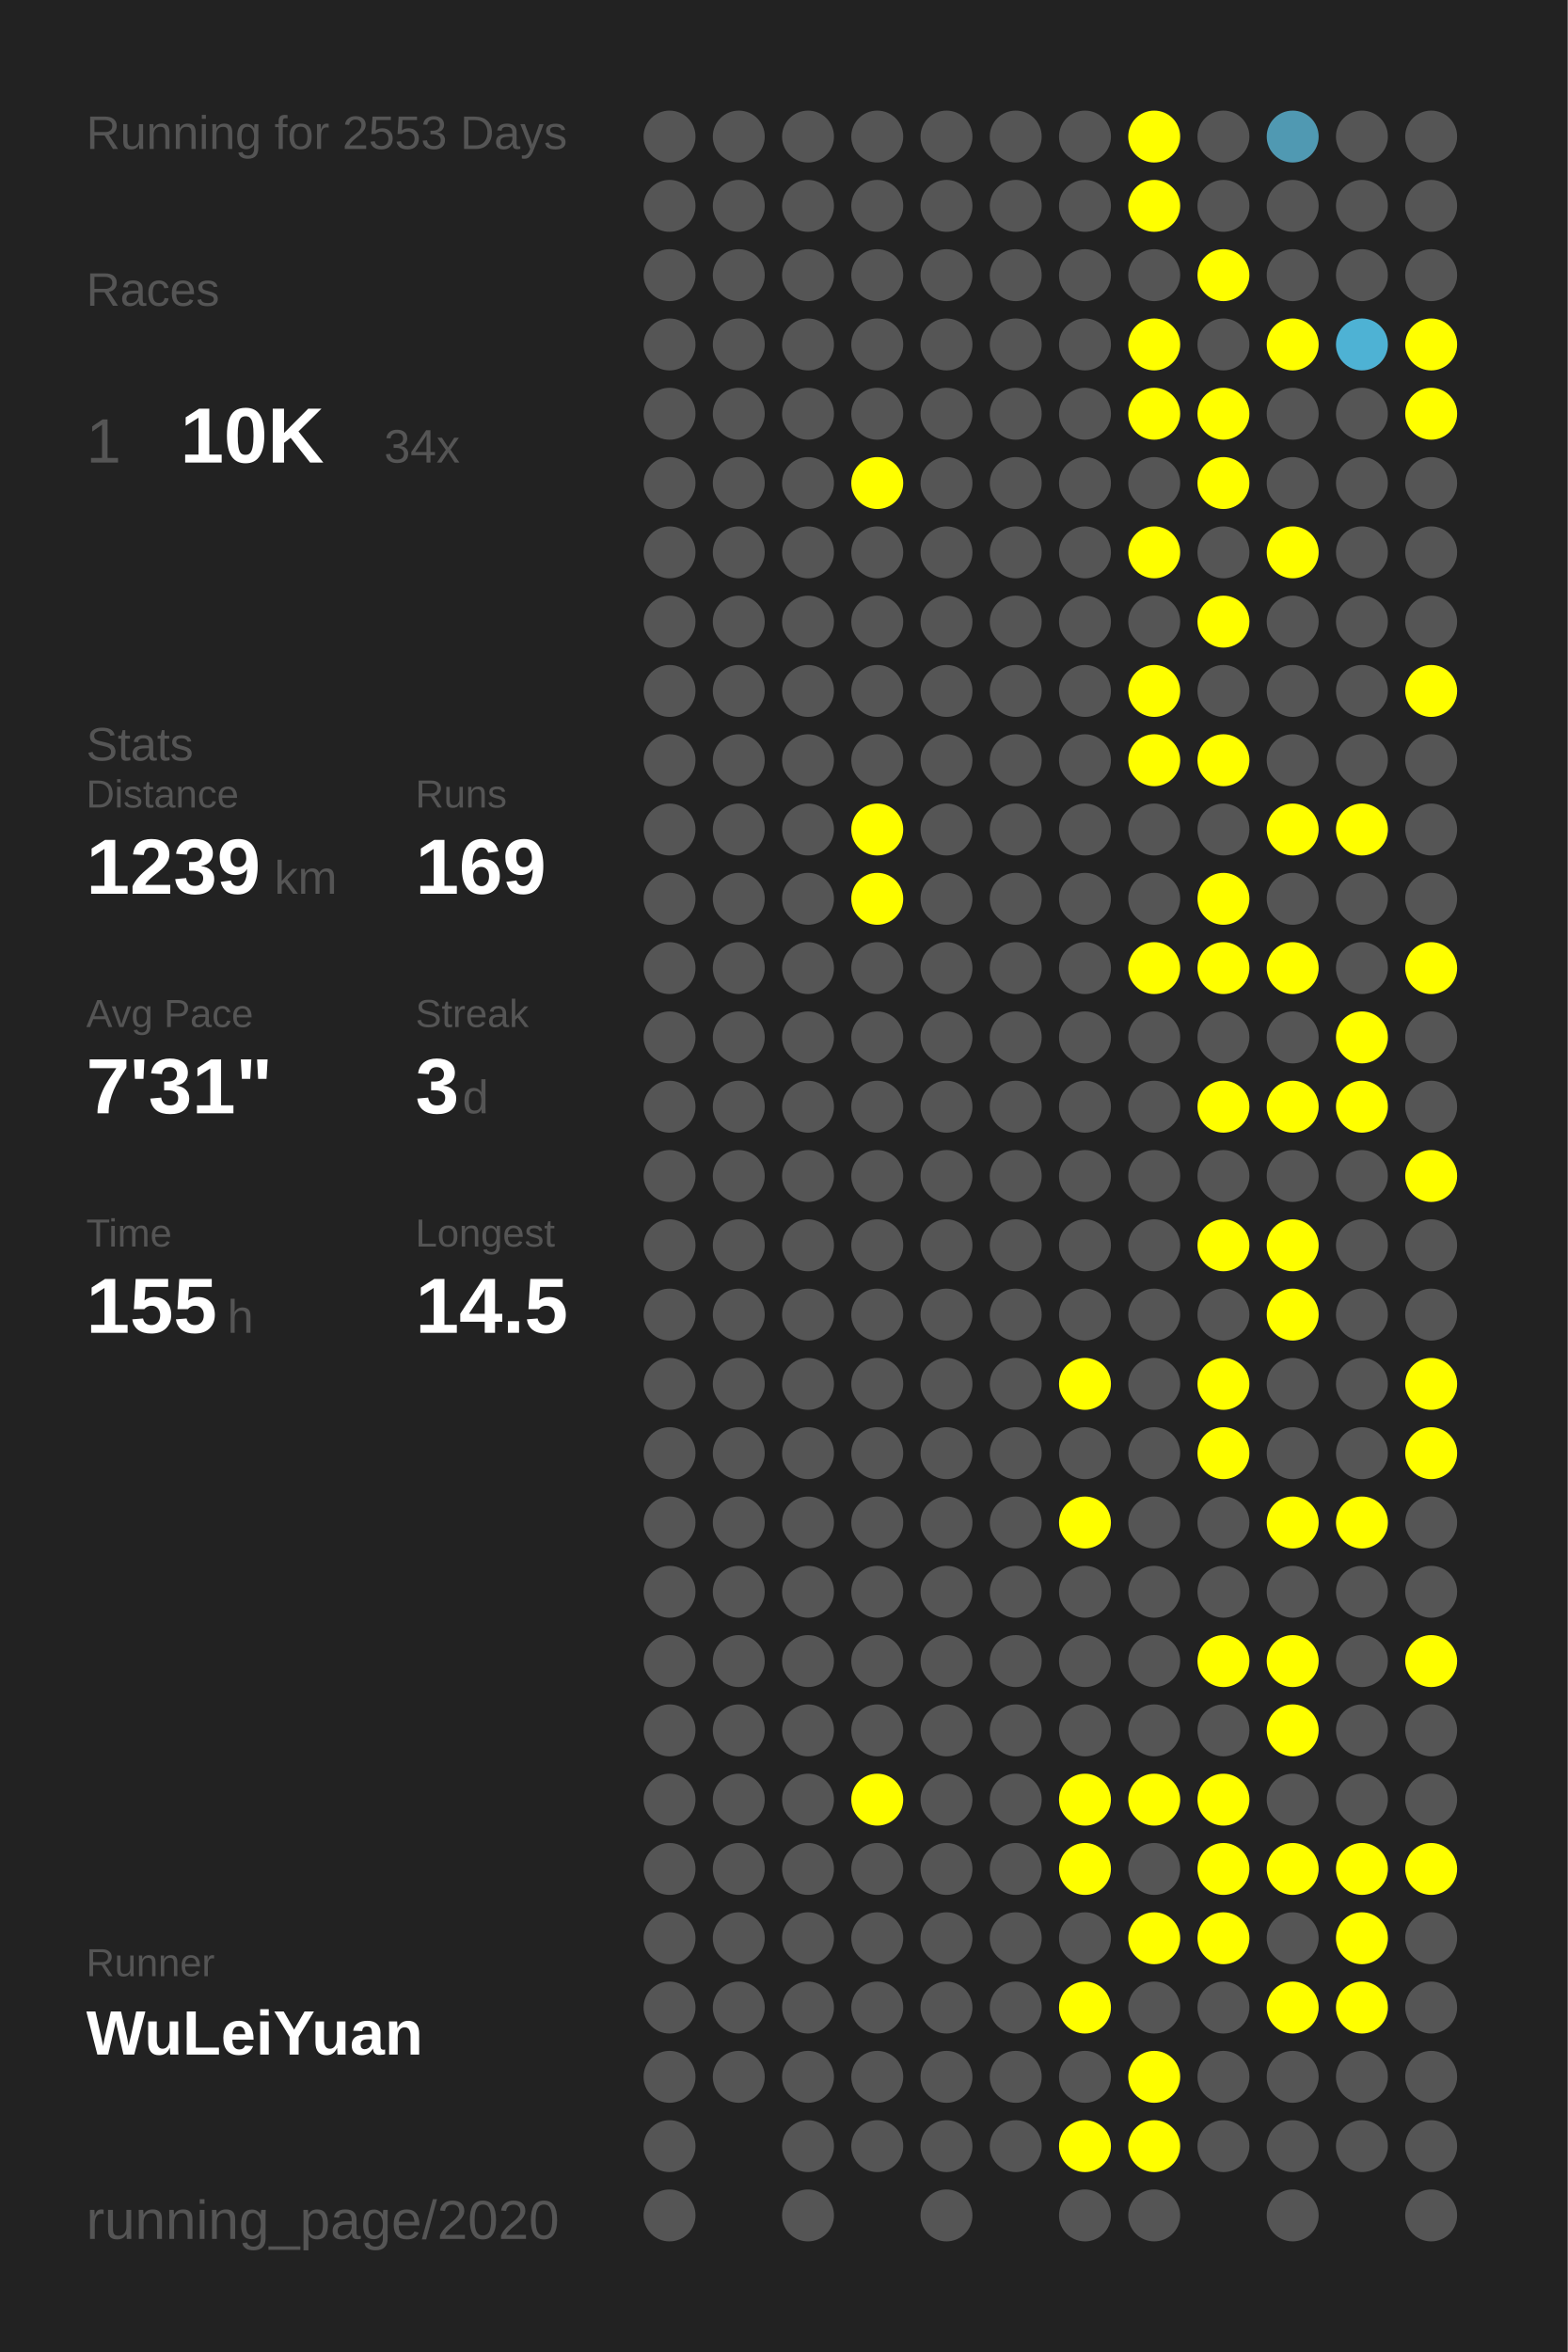
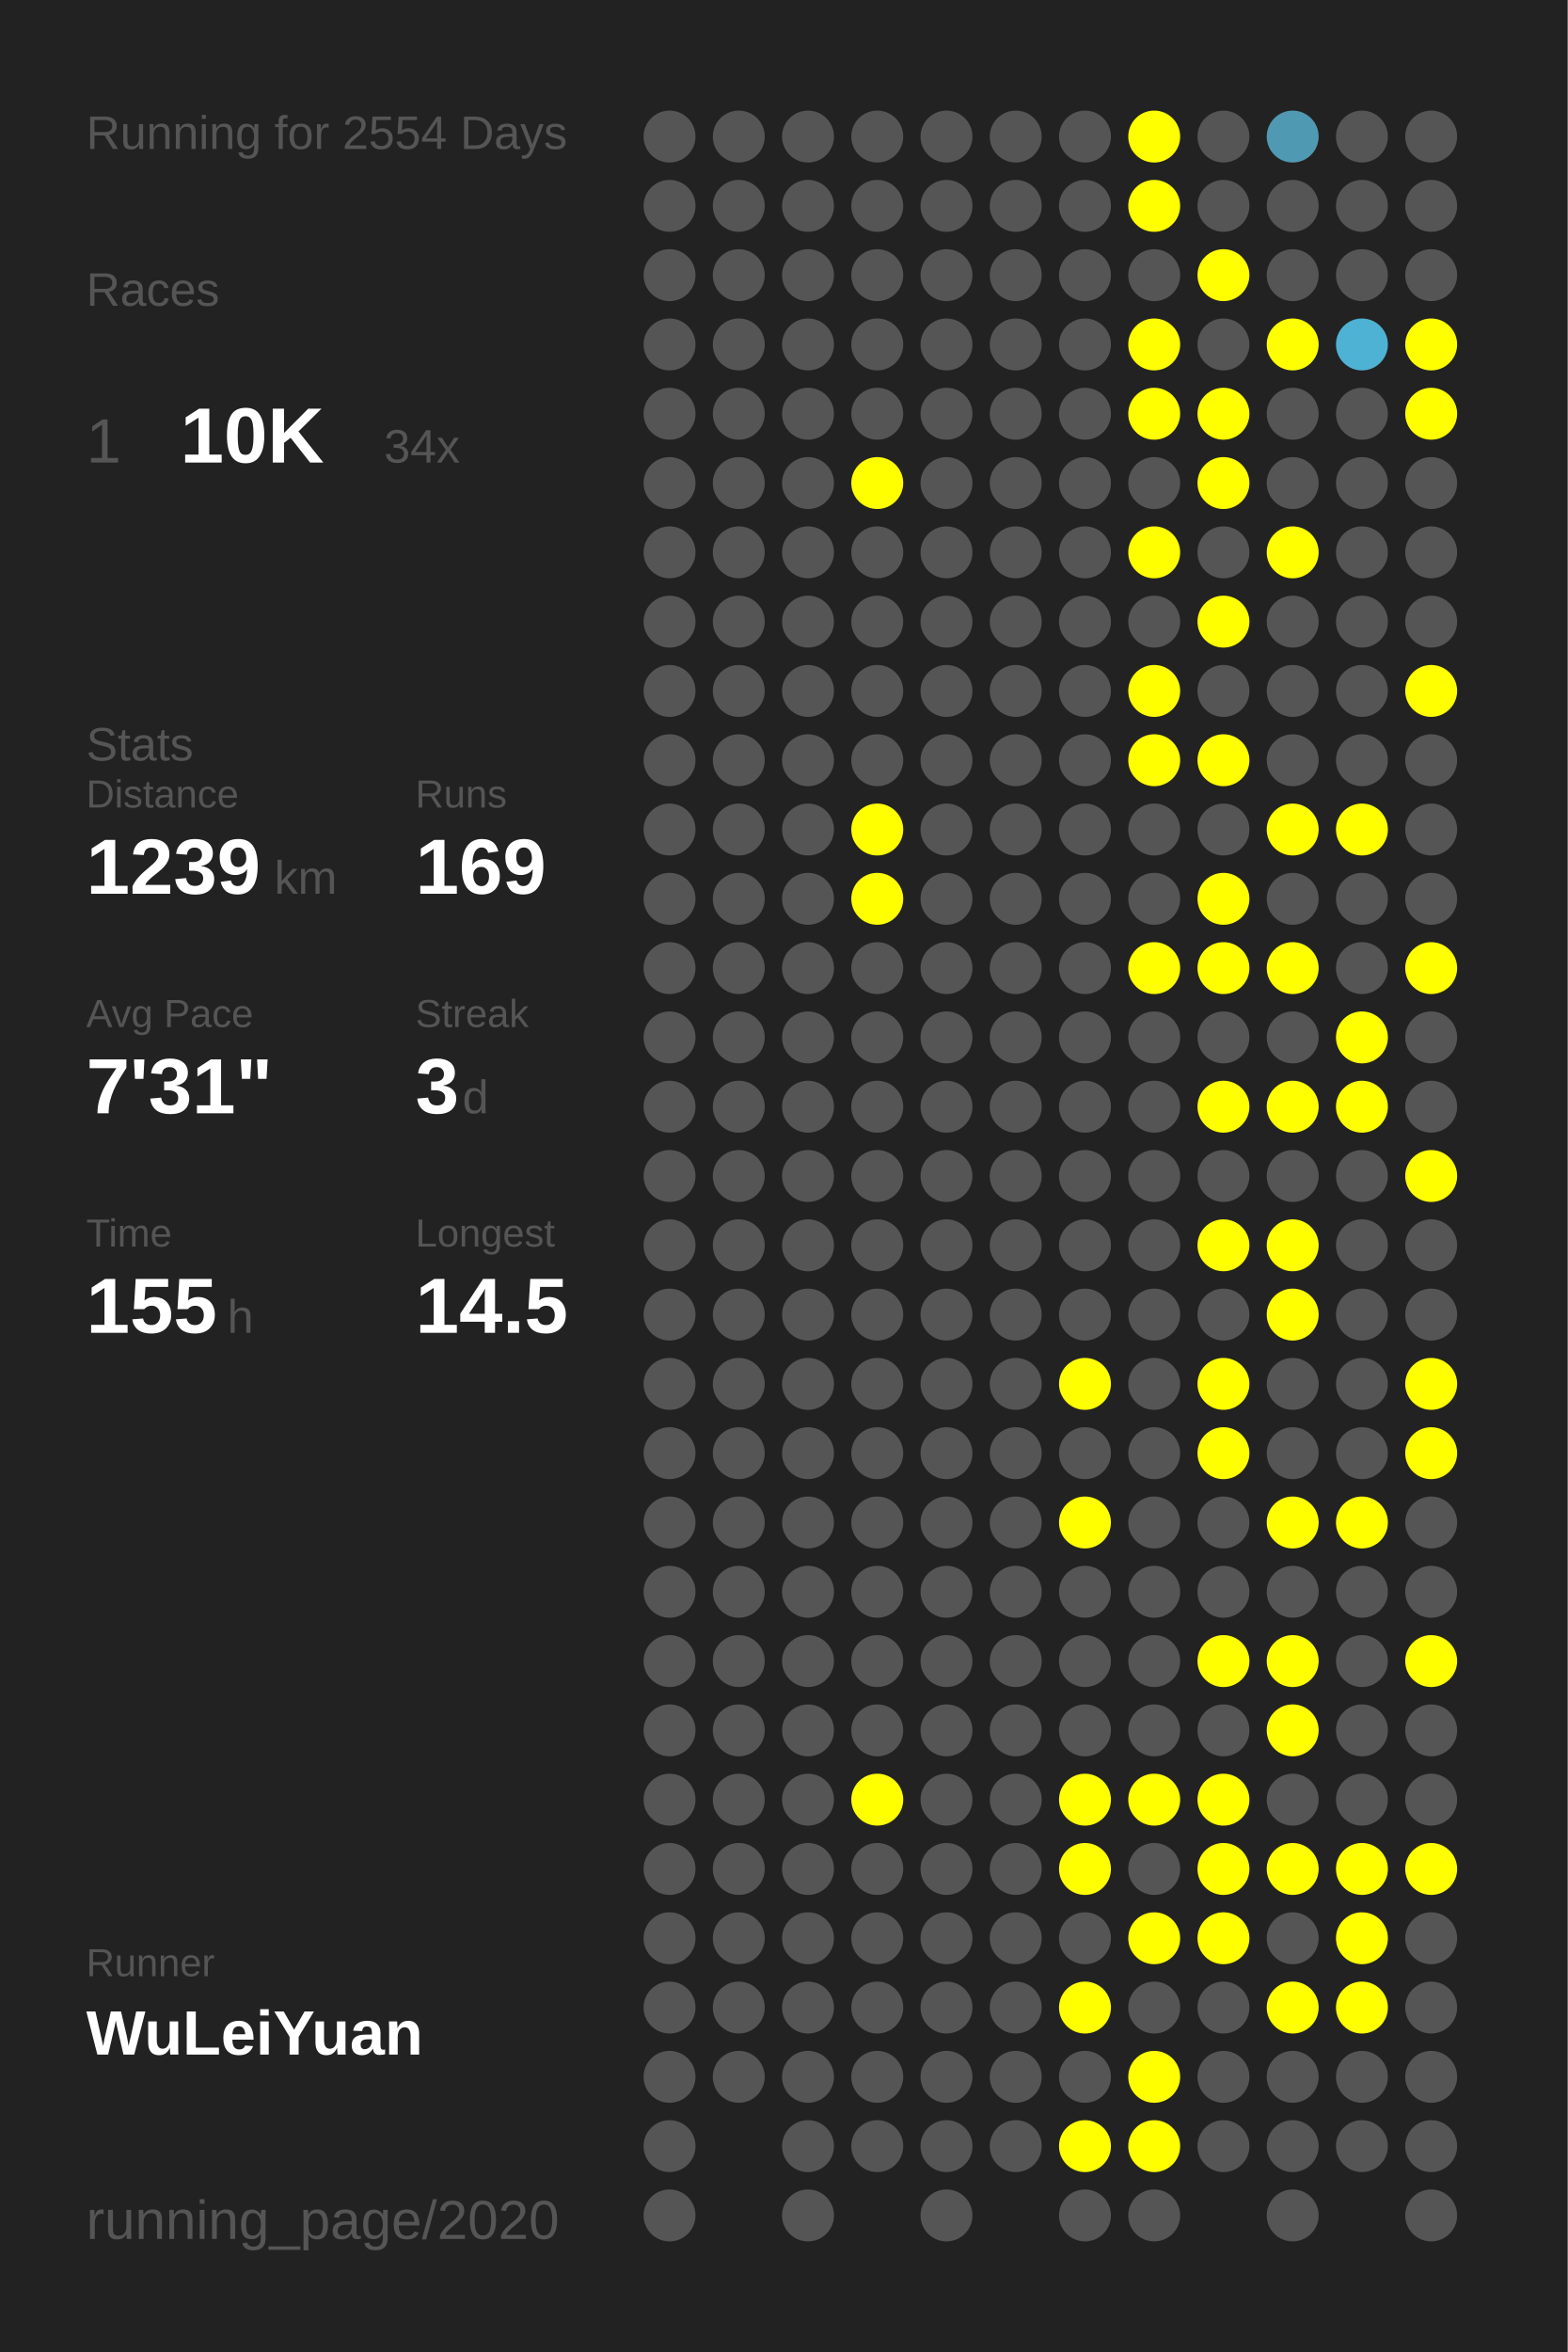
<svg xmlns="http://www.w3.org/2000/svg" baseProfile="full" height="300mm" version="1.1" viewBox="0,0,200,300" width="200mm">
  <defs />
  <rect fill="#222222" height="300" width="200" x="0" y="0" />
-   <text fill="#555555" style="font-size:6px; font-family:Arial;" x="11" y="19">Running for 2553 Days</text>
+   <text fill="#555555" style="font-size:6px; font-family:Arial;" x="11" y="19">Running for 2554 Days</text>
  <text fill="#555555" style="font-size:6px; font-family:Arial;" x="11" y="39">Races</text>
  <text fill="#555555" style="font-size:8px; font-family:Arial;" x="11" y="59">1</text>
  <text fill="#FFFFFF" style="font-size:10px; font-family:Arial; font-weight:bold;" x="23" y="59">10K</text>
  <text fill="#555555" style="font-size:6px; font-family:Arial;" x="49" y="59">34x</text>
  <text fill="#555555" style="font-size:6px; font-family:Arial;" x="11" y="97">Stats</text>
  <text fill="#555555" style="font-size:5px; font-family:Arial;" x="11" y="103">Distance</text>
  <text fill="#FFFFFF" style="font-size:10px; font-family:Arial; font-weight:bold;" x="11" y="114">1239</text>
  <text fill="#555555" style="font-size:6px; font-family:Arial;" x="35" y="114">km</text>
  <text fill="#555555" style="font-size:5px; font-family:Arial;" x="53" y="103">Runs</text>
  <text fill="#FFFFFF" style="font-size:10px; font-family:Arial; font-weight:bold;" x="53" y="114">169</text>
  <text fill="#555555" style="font-size:5px; font-family:Arial;" x="11" y="131">Avg Pace</text>
  <text fill="#FFFFFF" style="font-size:10px; font-family:Arial; font-weight:bold;" x="11" y="142">7'31"</text>
  <text fill="#555555" style="font-size:5px; font-family:Arial;" x="53" y="131">Streak</text>
  <text fill="#FFFFFF" style="font-size:10px; font-family:Arial; font-weight:bold;" x="53" y="142">3</text>
  <text fill="#555555" style="font-size:6px; font-family:Arial;" x="59" y="142">d</text>
  <text fill="#555555" style="font-size:5px; font-family:Arial;" x="11" y="159">Time</text>
  <text fill="#FFFFFF" style="font-size:10px; font-family:Arial; font-weight:bold;" x="11" y="170">155</text>
  <text fill="#555555" style="font-size:6px; font-family:Arial;" x="29" y="170">h</text>
  <text fill="#555555" style="font-size:5px; font-family:Arial;" x="53" y="159">Longest</text>
  <text fill="#FFFFFF" style="font-size:10px; font-family:Arial; font-weight:bold;" x="53" y="170">14.5</text>
  <text fill="#555555" style="font-size:5px; font-family:Arial;" x="11" y="252.065">Runner</text>
  <text fill="#FFFFFF" style="font-size:8px; font-family:Arial; font-weight:bold;" x="11" y="262.065">WuLeiYuan</text>
  <text fill="#555555" style="font-size:7px; font-family:Arial;" x="11" y="285.581">running_page/2020</text>
  <circle cx="85.417" cy="17.419" fill="#555555" r="3.312" />
  <circle cx="85.417" cy="26.258" fill="#555555" r="3.312" />
  <circle cx="85.417" cy="35.097" fill="#555555" r="3.312" />
  <circle cx="85.417" cy="43.935" fill="#555555" r="3.312" />
  <circle cx="85.417" cy="52.774" fill="#555555" r="3.312" />
  <circle cx="85.417" cy="61.613" fill="#555555" r="3.312" />
  <circle cx="85.417" cy="70.452" fill="#555555" r="3.312" />
  <circle cx="85.417" cy="79.29" fill="#555555" r="3.312" />
  <circle cx="85.417" cy="88.129" fill="#555555" r="3.312" />
  <circle cx="85.417" cy="96.968" fill="#555555" r="3.312" />
  <circle cx="85.417" cy="105.806" fill="#555555" r="3.312" />
  <circle cx="85.417" cy="114.645" fill="#555555" r="3.312" />
  <circle cx="85.417" cy="123.484" fill="#555555" r="3.312" />
  <circle cx="85.417" cy="132.323" fill="#555555" r="3.312" />
  <circle cx="85.417" cy="141.161" fill="#555555" r="3.312" />
  <circle cx="85.417" cy="150" fill="#555555" r="3.312" />
  <circle cx="85.417" cy="158.839" fill="#555555" r="3.312" />
  <circle cx="85.417" cy="167.677" fill="#555555" r="3.312" />
  <circle cx="85.417" cy="176.516" fill="#555555" r="3.312" />
  <circle cx="85.417" cy="185.355" fill="#555555" r="3.312" />
  <circle cx="85.417" cy="194.194" fill="#555555" r="3.312" />
  <circle cx="85.417" cy="203.032" fill="#555555" r="3.312" />
  <circle cx="85.417" cy="211.871" fill="#555555" r="3.312" />
  <circle cx="85.417" cy="220.71" fill="#555555" r="3.312" />
  <circle cx="85.417" cy="229.548" fill="#555555" r="3.312" />
  <circle cx="85.417" cy="238.387" fill="#555555" r="3.312" />
  <circle cx="85.417" cy="247.226" fill="#555555" r="3.312" />
  <circle cx="85.417" cy="256.065" fill="#555555" r="3.312" />
  <circle cx="85.417" cy="264.903" fill="#555555" r="3.312" />
  <circle cx="85.417" cy="273.742" fill="#555555" r="3.312" />
  <circle cx="85.417" cy="282.581" fill="#555555" r="3.312" />
  <circle cx="94.25" cy="17.419" fill="#555555" r="3.312" />
  <circle cx="94.25" cy="26.258" fill="#555555" r="3.312" />
  <circle cx="94.25" cy="35.097" fill="#555555" r="3.312" />
  <circle cx="94.25" cy="43.935" fill="#555555" r="3.312" />
  <circle cx="94.25" cy="52.774" fill="#555555" r="3.312" />
  <circle cx="94.25" cy="61.613" fill="#555555" r="3.312" />
  <circle cx="94.25" cy="70.452" fill="#555555" r="3.312" />
  <circle cx="94.25" cy="79.29" fill="#555555" r="3.312" />
  <circle cx="94.25" cy="88.129" fill="#555555" r="3.312" />
  <circle cx="94.25" cy="96.968" fill="#555555" r="3.312" />
  <circle cx="94.25" cy="105.806" fill="#555555" r="3.312" />
  <circle cx="94.25" cy="114.645" fill="#555555" r="3.312" />
  <circle cx="94.25" cy="123.484" fill="#555555" r="3.312" />
  <circle cx="94.25" cy="132.323" fill="#555555" r="3.312" />
  <circle cx="94.25" cy="141.161" fill="#555555" r="3.312" />
  <circle cx="94.25" cy="150" fill="#555555" r="3.312" />
  <circle cx="94.25" cy="158.839" fill="#555555" r="3.312" />
  <circle cx="94.25" cy="167.677" fill="#555555" r="3.312" />
  <circle cx="94.25" cy="176.516" fill="#555555" r="3.312" />
  <circle cx="94.25" cy="185.355" fill="#555555" r="3.312" />
  <circle cx="94.25" cy="194.194" fill="#555555" r="3.312" />
  <circle cx="94.25" cy="203.032" fill="#555555" r="3.312" />
  <circle cx="94.25" cy="211.871" fill="#555555" r="3.312" />
  <circle cx="94.25" cy="220.71" fill="#555555" r="3.312" />
  <circle cx="94.25" cy="229.548" fill="#555555" r="3.312" />
  <circle cx="94.25" cy="238.387" fill="#555555" r="3.312" />
  <circle cx="94.25" cy="247.226" fill="#555555" r="3.312" />
  <circle cx="94.25" cy="256.065" fill="#555555" r="3.312" />
  <circle cx="94.25" cy="264.903" fill="#555555" r="3.312" />
  <circle cx="103.083" cy="17.419" fill="#555555" r="3.312" />
  <circle cx="103.083" cy="26.258" fill="#555555" r="3.312" />
  <circle cx="103.083" cy="35.097" fill="#555555" r="3.312" />
  <circle cx="103.083" cy="43.935" fill="#555555" r="3.312" />
  <circle cx="103.083" cy="52.774" fill="#555555" r="3.312" />
  <circle cx="103.083" cy="61.613" fill="#555555" r="3.312" />
  <circle cx="103.083" cy="70.452" fill="#555555" r="3.312" />
  <circle cx="103.083" cy="79.29" fill="#555555" r="3.312" />
  <circle cx="103.083" cy="88.129" fill="#555555" r="3.312" />
  <circle cx="103.083" cy="96.968" fill="#555555" r="3.312" />
  <circle cx="103.083" cy="105.806" fill="#555555" r="3.312" />
  <circle cx="103.083" cy="114.645" fill="#555555" r="3.312" />
  <circle cx="103.083" cy="123.484" fill="#555555" r="3.312" />
  <circle cx="103.083" cy="132.323" fill="#555555" r="3.312" />
  <circle cx="103.083" cy="141.161" fill="#555555" r="3.312" />
  <circle cx="103.083" cy="150" fill="#555555" r="3.312" />
  <circle cx="103.083" cy="158.839" fill="#555555" r="3.312" />
  <circle cx="103.083" cy="167.677" fill="#555555" r="3.312" />
  <circle cx="103.083" cy="176.516" fill="#555555" r="3.312" />
  <circle cx="103.083" cy="185.355" fill="#555555" r="3.312" />
  <circle cx="103.083" cy="194.194" fill="#555555" r="3.312" />
  <circle cx="103.083" cy="203.032" fill="#555555" r="3.312" />
  <circle cx="103.083" cy="211.871" fill="#555555" r="3.312" />
  <circle cx="103.083" cy="220.71" fill="#555555" r="3.312" />
  <circle cx="103.083" cy="229.548" fill="#555555" r="3.312" />
  <circle cx="103.083" cy="238.387" fill="#555555" r="3.312" />
  <circle cx="103.083" cy="247.226" fill="#555555" r="3.312" />
  <circle cx="103.083" cy="256.065" fill="#555555" r="3.312" />
  <circle cx="103.083" cy="264.903" fill="#555555" r="3.312" />
  <circle cx="103.083" cy="273.742" fill="#555555" r="3.312" />
  <circle cx="103.083" cy="282.581" fill="#555555" r="3.312" />
  <circle cx="111.917" cy="17.419" fill="#555555" r="3.312" />
  <circle cx="111.917" cy="26.258" fill="#555555" r="3.312" />
  <circle cx="111.917" cy="35.097" fill="#555555" r="3.312" />
  <circle cx="111.917" cy="43.935" fill="#555555" r="3.312" />
  <circle cx="111.917" cy="52.774" fill="#555555" r="3.312" />
  <circle cx="111.917" cy="61.613" fill="#FFFF00" r="3.312" />
  <circle cx="111.917" cy="70.452" fill="#555555" r="3.312" />
  <circle cx="111.917" cy="79.29" fill="#555555" r="3.312" />
  <circle cx="111.917" cy="88.129" fill="#555555" r="3.312" />
  <circle cx="111.917" cy="96.968" fill="#555555" r="3.312" />
  <circle cx="111.917" cy="105.806" fill="#FFFF00" r="3.312" />
  <circle cx="111.917" cy="114.645" fill="#FFFF00" r="3.312" />
  <circle cx="111.917" cy="123.484" fill="#555555" r="3.312" />
  <circle cx="111.917" cy="132.323" fill="#555555" r="3.312" />
  <circle cx="111.917" cy="141.161" fill="#555555" r="3.312" />
  <circle cx="111.917" cy="150" fill="#555555" r="3.312" />
  <circle cx="111.917" cy="158.839" fill="#555555" r="3.312" />
  <circle cx="111.917" cy="167.677" fill="#555555" r="3.312" />
  <circle cx="111.917" cy="176.516" fill="#555555" r="3.312" />
  <circle cx="111.917" cy="185.355" fill="#555555" r="3.312" />
  <circle cx="111.917" cy="194.194" fill="#555555" r="3.312" />
  <circle cx="111.917" cy="203.032" fill="#555555" r="3.312" />
  <circle cx="111.917" cy="211.871" fill="#555555" r="3.312" />
  <circle cx="111.917" cy="220.71" fill="#555555" r="3.312" />
  <circle cx="111.917" cy="229.548" fill="#FFFF00" r="3.312" />
  <circle cx="111.917" cy="238.387" fill="#555555" r="3.312" />
  <circle cx="111.917" cy="247.226" fill="#555555" r="3.312" />
  <circle cx="111.917" cy="256.065" fill="#555555" r="3.312" />
  <circle cx="111.917" cy="264.903" fill="#555555" r="3.312" />
  <circle cx="111.917" cy="273.742" fill="#555555" r="3.312" />
  <circle cx="120.75" cy="17.419" fill="#555555" r="3.312" />
  <circle cx="120.75" cy="26.258" fill="#555555" r="3.312" />
  <circle cx="120.75" cy="35.097" fill="#555555" r="3.312" />
  <circle cx="120.75" cy="43.935" fill="#555555" r="3.312" />
  <circle cx="120.75" cy="52.774" fill="#555555" r="3.312" />
  <circle cx="120.75" cy="61.613" fill="#555555" r="3.312" />
  <circle cx="120.75" cy="70.452" fill="#555555" r="3.312" />
  <circle cx="120.75" cy="79.29" fill="#555555" r="3.312" />
  <circle cx="120.75" cy="88.129" fill="#555555" r="3.312" />
  <circle cx="120.75" cy="96.968" fill="#555555" r="3.312" />
  <circle cx="120.75" cy="105.806" fill="#555555" r="3.312" />
  <circle cx="120.75" cy="114.645" fill="#555555" r="3.312" />
  <circle cx="120.75" cy="123.484" fill="#555555" r="3.312" />
  <circle cx="120.75" cy="132.323" fill="#555555" r="3.312" />
  <circle cx="120.75" cy="141.161" fill="#555555" r="3.312" />
  <circle cx="120.75" cy="150" fill="#555555" r="3.312" />
  <circle cx="120.75" cy="158.839" fill="#555555" r="3.312" />
  <circle cx="120.75" cy="167.677" fill="#555555" r="3.312" />
  <circle cx="120.75" cy="176.516" fill="#555555" r="3.312" />
  <circle cx="120.75" cy="185.355" fill="#555555" r="3.312" />
  <circle cx="120.75" cy="194.194" fill="#555555" r="3.312" />
  <circle cx="120.75" cy="203.032" fill="#555555" r="3.312" />
  <circle cx="120.75" cy="211.871" fill="#555555" r="3.312" />
  <circle cx="120.75" cy="220.71" fill="#555555" r="3.312" />
  <circle cx="120.75" cy="229.548" fill="#555555" r="3.312" />
  <circle cx="120.75" cy="238.387" fill="#555555" r="3.312" />
  <circle cx="120.75" cy="247.226" fill="#555555" r="3.312" />
  <circle cx="120.75" cy="256.065" fill="#555555" r="3.312" />
  <circle cx="120.75" cy="264.903" fill="#555555" r="3.312" />
  <circle cx="120.75" cy="273.742" fill="#555555" r="3.312" />
  <circle cx="120.75" cy="282.581" fill="#555555" r="3.312" />
  <circle cx="129.583" cy="17.419" fill="#555555" r="3.312" />
  <circle cx="129.583" cy="26.258" fill="#555555" r="3.312" />
  <circle cx="129.583" cy="35.097" fill="#555555" r="3.312" />
  <circle cx="129.583" cy="43.935" fill="#555555" r="3.312" />
  <circle cx="129.583" cy="52.774" fill="#555555" r="3.312" />
  <circle cx="129.583" cy="61.613" fill="#555555" r="3.312" />
  <circle cx="129.583" cy="70.452" fill="#555555" r="3.312" />
  <circle cx="129.583" cy="79.29" fill="#555555" r="3.312" />
  <circle cx="129.583" cy="88.129" fill="#555555" r="3.312" />
  <circle cx="129.583" cy="96.968" fill="#555555" r="3.312" />
  <circle cx="129.583" cy="105.806" fill="#555555" r="3.312" />
  <circle cx="129.583" cy="114.645" fill="#555555" r="3.312" />
  <circle cx="129.583" cy="123.484" fill="#555555" r="3.312" />
  <circle cx="129.583" cy="132.323" fill="#555555" r="3.312" />
  <circle cx="129.583" cy="141.161" fill="#555555" r="3.312" />
  <circle cx="129.583" cy="150" fill="#555555" r="3.312" />
  <circle cx="129.583" cy="158.839" fill="#555555" r="3.312" />
  <circle cx="129.583" cy="167.677" fill="#555555" r="3.312" />
  <circle cx="129.583" cy="176.516" fill="#555555" r="3.312" />
  <circle cx="129.583" cy="185.355" fill="#555555" r="3.312" />
  <circle cx="129.583" cy="194.194" fill="#555555" r="3.312" />
  <circle cx="129.583" cy="203.032" fill="#555555" r="3.312" />
  <circle cx="129.583" cy="211.871" fill="#555555" r="3.312" />
  <circle cx="129.583" cy="220.71" fill="#555555" r="3.312" />
  <circle cx="129.583" cy="229.548" fill="#555555" r="3.312" />
  <circle cx="129.583" cy="238.387" fill="#555555" r="3.312" />
  <circle cx="129.583" cy="247.226" fill="#555555" r="3.312" />
  <circle cx="129.583" cy="256.065" fill="#555555" r="3.312" />
  <circle cx="129.583" cy="264.903" fill="#555555" r="3.312" />
  <circle cx="129.583" cy="273.742" fill="#555555" r="3.312" />
  <circle cx="138.417" cy="17.419" fill="#555555" r="3.312" />
  <circle cx="138.417" cy="26.258" fill="#555555" r="3.312" />
  <circle cx="138.417" cy="35.097" fill="#555555" r="3.312" />
  <circle cx="138.417" cy="43.935" fill="#555555" r="3.312" />
  <circle cx="138.417" cy="52.774" fill="#555555" r="3.312" />
  <circle cx="138.417" cy="61.613" fill="#555555" r="3.312" />
  <circle cx="138.417" cy="70.452" fill="#555555" r="3.312" />
  <circle cx="138.417" cy="79.29" fill="#555555" r="3.312" />
  <circle cx="138.417" cy="88.129" fill="#555555" r="3.312" />
  <circle cx="138.417" cy="96.968" fill="#555555" r="3.312" />
  <circle cx="138.417" cy="105.806" fill="#555555" r="3.312" />
  <circle cx="138.417" cy="114.645" fill="#555555" r="3.312" />
  <circle cx="138.417" cy="123.484" fill="#555555" r="3.312" />
  <circle cx="138.417" cy="132.323" fill="#555555" r="3.312" />
  <circle cx="138.417" cy="141.161" fill="#555555" r="3.312" />
  <circle cx="138.417" cy="150" fill="#555555" r="3.312" />
  <circle cx="138.417" cy="158.839" fill="#555555" r="3.312" />
  <circle cx="138.417" cy="167.677" fill="#555555" r="3.312" />
  <circle cx="138.417" cy="176.516" fill="#FFFF00" r="3.312" />
  <circle cx="138.417" cy="185.355" fill="#555555" r="3.312" />
  <circle cx="138.417" cy="194.194" fill="#FFFF00" r="3.312" />
  <circle cx="138.417" cy="203.032" fill="#555555" r="3.312" />
  <circle cx="138.417" cy="211.871" fill="#555555" r="3.312" />
  <circle cx="138.417" cy="220.71" fill="#555555" r="3.312" />
  <circle cx="138.417" cy="229.548" fill="#FFFF00" r="3.312" />
  <circle cx="138.417" cy="238.387" fill="#FFFF00" r="3.312" />
  <circle cx="138.417" cy="247.226" fill="#555555" r="3.312" />
  <circle cx="138.417" cy="256.065" fill="#FFFF00" r="3.312" />
  <circle cx="138.417" cy="264.903" fill="#555555" r="3.312" />
  <circle cx="138.417" cy="273.742" fill="#FFFF00" r="3.312" />
  <circle cx="138.417" cy="282.581" fill="#555555" r="3.312" />
  <circle cx="147.25" cy="17.419" fill="#FFFF00" r="3.312" />
  <circle cx="147.25" cy="26.258" fill="#FFFF00" r="3.312" />
  <circle cx="147.25" cy="35.097" fill="#555555" r="3.312" />
  <circle cx="147.25" cy="43.935" fill="#FFFF00" r="3.312" />
  <circle cx="147.25" cy="52.774" fill="#FFFF00" r="3.312" />
  <circle cx="147.25" cy="61.613" fill="#555555" r="3.312" />
  <circle cx="147.25" cy="70.452" fill="#FFFF00" r="3.312" />
  <circle cx="147.25" cy="79.29" fill="#555555" r="3.312" />
  <circle cx="147.25" cy="88.129" fill="#FFFF00" r="3.312" />
  <circle cx="147.25" cy="96.968" fill="#FFFF00" r="3.312" />
  <circle cx="147.25" cy="105.806" fill="#555555" r="3.312" />
  <circle cx="147.25" cy="114.645" fill="#555555" r="3.312" />
  <circle cx="147.25" cy="123.484" fill="#FFFF00" r="3.312" />
  <circle cx="147.25" cy="132.323" fill="#555555" r="3.312" />
  <circle cx="147.25" cy="141.161" fill="#555555" r="3.312" />
  <circle cx="147.25" cy="150" fill="#555555" r="3.312" />
  <circle cx="147.25" cy="158.839" fill="#555555" r="3.312" />
  <circle cx="147.25" cy="167.677" fill="#555555" r="3.312" />
  <circle cx="147.25" cy="176.516" fill="#555555" r="3.312" />
  <circle cx="147.25" cy="185.355" fill="#555555" r="3.312" />
  <circle cx="147.25" cy="194.194" fill="#555555" r="3.312" />
  <circle cx="147.25" cy="203.032" fill="#555555" r="3.312" />
  <circle cx="147.25" cy="211.871" fill="#555555" r="3.312" />
  <circle cx="147.25" cy="220.71" fill="#555555" r="3.312" />
  <circle cx="147.25" cy="229.548" fill="#FFFF00" r="3.312" />
  <circle cx="147.25" cy="238.387" fill="#555555" r="3.312" />
  <circle cx="147.25" cy="247.226" fill="#FFFF00" r="3.312" />
  <circle cx="147.25" cy="256.065" fill="#555555" r="3.312" />
  <circle cx="147.25" cy="264.903" fill="#FFFF00" r="3.312" />
  <circle cx="147.25" cy="273.742" fill="#FFFF00" r="3.312" />
  <circle cx="147.25" cy="282.581" fill="#555555" r="3.312" />
  <circle cx="156.083" cy="17.419" fill="#555555" r="3.312" />
  <circle cx="156.083" cy="26.258" fill="#555555" r="3.312" />
  <circle cx="156.083" cy="35.097" fill="#FFFF00" r="3.312" />
  <circle cx="156.083" cy="43.935" fill="#555555" r="3.312" />
  <circle cx="156.083" cy="52.774" fill="#FFFF00" r="3.312" />
  <circle cx="156.083" cy="61.613" fill="#FFFF00" r="3.312" />
  <circle cx="156.083" cy="70.452" fill="#555555" r="3.312" />
  <circle cx="156.083" cy="79.29" fill="#FFFF00" r="3.312" />
  <circle cx="156.083" cy="88.129" fill="#555555" r="3.312" />
  <circle cx="156.083" cy="96.968" fill="#FFFF00" r="3.312" />
  <circle cx="156.083" cy="105.806" fill="#555555" r="3.312" />
  <circle cx="156.083" cy="114.645" fill="#FFFF00" r="3.312" />
  <circle cx="156.083" cy="123.484" fill="#FFFF00" r="3.312" />
  <circle cx="156.083" cy="132.323" fill="#555555" r="3.312" />
  <circle cx="156.083" cy="141.161" fill="#FFFF00" r="3.312" />
  <circle cx="156.083" cy="150" fill="#555555" r="3.312" />
  <circle cx="156.083" cy="158.839" fill="#FFFF00" r="3.312" />
  <circle cx="156.083" cy="167.677" fill="#555555" r="3.312" />
  <circle cx="156.083" cy="176.516" fill="#FFFF00" r="3.312" />
  <circle cx="156.083" cy="185.355" fill="#FFFF00" r="3.312" />
  <circle cx="156.083" cy="194.194" fill="#555555" r="3.312" />
  <circle cx="156.083" cy="203.032" fill="#555555" r="3.312" />
  <circle cx="156.083" cy="211.871" fill="#FFFF00" r="3.312" />
  <circle cx="156.083" cy="220.71" fill="#555555" r="3.312" />
  <circle cx="156.083" cy="229.548" fill="#FFFF00" r="3.312" />
  <circle cx="156.083" cy="238.387" fill="#FFFF00" r="3.312" />
  <circle cx="156.083" cy="247.226" fill="#FFFF00" r="3.312" />
  <circle cx="156.083" cy="256.065" fill="#555555" r="3.312" />
  <circle cx="156.083" cy="264.903" fill="#555555" r="3.312" />
  <circle cx="156.083" cy="273.742" fill="#555555" r="3.312" />
  <circle cx="164.917" cy="17.419" fill="#5099b2" r="3.312" />
  <circle cx="164.917" cy="26.258" fill="#555555" r="3.312" />
  <circle cx="164.917" cy="35.097" fill="#555555" r="3.312" />
  <circle cx="164.917" cy="43.935" fill="#FFFF00" r="3.312" />
  <circle cx="164.917" cy="52.774" fill="#555555" r="3.312" />
  <circle cx="164.917" cy="61.613" fill="#555555" r="3.312" />
  <circle cx="164.917" cy="70.452" fill="#FFFF00" r="3.312" />
  <circle cx="164.917" cy="79.29" fill="#555555" r="3.312" />
  <circle cx="164.917" cy="88.129" fill="#555555" r="3.312" />
  <circle cx="164.917" cy="96.968" fill="#555555" r="3.312" />
  <circle cx="164.917" cy="105.806" fill="#FFFF00" r="3.312" />
  <circle cx="164.917" cy="114.645" fill="#555555" r="3.312" />
  <circle cx="164.917" cy="123.484" fill="#FFFF00" r="3.312" />
  <circle cx="164.917" cy="132.323" fill="#555555" r="3.312" />
  <circle cx="164.917" cy="141.161" fill="#FFFF00" r="3.312" />
  <circle cx="164.917" cy="150" fill="#555555" r="3.312" />
  <circle cx="164.917" cy="158.839" fill="#FFFF00" r="3.312" />
  <circle cx="164.917" cy="167.677" fill="#FFFF00" r="3.312" />
  <circle cx="164.917" cy="176.516" fill="#555555" r="3.312" />
  <circle cx="164.917" cy="185.355" fill="#555555" r="3.312" />
  <circle cx="164.917" cy="194.194" fill="#FFFF00" r="3.312" />
  <circle cx="164.917" cy="203.032" fill="#555555" r="3.312" />
  <circle cx="164.917" cy="211.871" fill="#FFFF00" r="3.312" />
  <circle cx="164.917" cy="220.71" fill="#FFFF00" r="3.312" />
  <circle cx="164.917" cy="229.548" fill="#555555" r="3.312" />
  <circle cx="164.917" cy="238.387" fill="#FFFF00" r="3.312" />
  <circle cx="164.917" cy="247.226" fill="#555555" r="3.312" />
  <circle cx="164.917" cy="256.065" fill="#FFFF00" r="3.312" />
  <circle cx="164.917" cy="264.903" fill="#555555" r="3.312" />
  <circle cx="164.917" cy="273.742" fill="#555555" r="3.312" />
  <circle cx="164.917" cy="282.581" fill="#555555" r="3.312" />
  <circle cx="173.75" cy="17.419" fill="#555555" r="3.312" />
  <circle cx="173.75" cy="26.258" fill="#555555" r="3.312" />
  <circle cx="173.75" cy="35.097" fill="#555555" r="3.312" />
  <circle cx="173.75" cy="43.935" fill="#4eb2d4" r="3.312" />
  <circle cx="173.75" cy="52.774" fill="#555555" r="3.312" />
  <circle cx="173.75" cy="61.613" fill="#555555" r="3.312" />
  <circle cx="173.75" cy="70.452" fill="#555555" r="3.312" />
  <circle cx="173.75" cy="79.29" fill="#555555" r="3.312" />
  <circle cx="173.75" cy="88.129" fill="#555555" r="3.312" />
  <circle cx="173.75" cy="96.968" fill="#555555" r="3.312" />
  <circle cx="173.75" cy="105.806" fill="#FFFF00" r="3.312" />
  <circle cx="173.75" cy="114.645" fill="#555555" r="3.312" />
  <circle cx="173.75" cy="123.484" fill="#555555" r="3.312" />
  <circle cx="173.75" cy="132.323" fill="#FFFF00" r="3.312" />
  <circle cx="173.75" cy="141.161" fill="#FFFF00" r="3.312" />
  <circle cx="173.75" cy="150" fill="#555555" r="3.312" />
  <circle cx="173.75" cy="158.839" fill="#555555" r="3.312" />
  <circle cx="173.75" cy="167.677" fill="#555555" r="3.312" />
  <circle cx="173.75" cy="176.516" fill="#555555" r="3.312" />
  <circle cx="173.75" cy="185.355" fill="#555555" r="3.312" />
  <circle cx="173.75" cy="194.194" fill="#FFFF00" r="3.312" />
  <circle cx="173.75" cy="203.032" fill="#555555" r="3.312" />
  <circle cx="173.75" cy="211.871" fill="#555555" r="3.312" />
  <circle cx="173.75" cy="220.71" fill="#555555" r="3.312" />
  <circle cx="173.75" cy="229.548" fill="#555555" r="3.312" />
  <circle cx="173.75" cy="238.387" fill="#FFFF00" r="3.312" />
  <circle cx="173.75" cy="247.226" fill="#FFFF00" r="3.312" />
  <circle cx="173.75" cy="256.065" fill="#FFFF00" r="3.312" />
  <circle cx="173.75" cy="264.903" fill="#555555" r="3.312" />
  <circle cx="173.75" cy="273.742" fill="#555555" r="3.312" />
  <circle cx="182.583" cy="17.419" fill="#555555" r="3.312" />
  <circle cx="182.583" cy="26.258" fill="#555555" r="3.312" />
  <circle cx="182.583" cy="35.097" fill="#555555" r="3.312" />
  <circle cx="182.583" cy="43.935" fill="#FFFF00" r="3.312" />
  <circle cx="182.583" cy="52.774" fill="#FFFF00" r="3.312" />
  <circle cx="182.583" cy="61.613" fill="#555555" r="3.312" />
  <circle cx="182.583" cy="70.452" fill="#555555" r="3.312" />
  <circle cx="182.583" cy="79.29" fill="#555555" r="3.312" />
  <circle cx="182.583" cy="88.129" fill="#FFFF00" r="3.312" />
  <circle cx="182.583" cy="96.968" fill="#555555" r="3.312" />
  <circle cx="182.583" cy="105.806" fill="#555555" r="3.312" />
  <circle cx="182.583" cy="114.645" fill="#555555" r="3.312" />
  <circle cx="182.583" cy="123.484" fill="#FFFF00" r="3.312" />
  <circle cx="182.583" cy="132.323" fill="#555555" r="3.312" />
  <circle cx="182.583" cy="141.161" fill="#555555" r="3.312" />
  <circle cx="182.583" cy="150" fill="#FFFF00" r="3.312" />
  <circle cx="182.583" cy="158.839" fill="#555555" r="3.312" />
  <circle cx="182.583" cy="167.677" fill="#555555" r="3.312" />
  <circle cx="182.583" cy="176.516" fill="#FFFF00" r="3.312" />
  <circle cx="182.583" cy="185.355" fill="#FFFF00" r="3.312" />
  <circle cx="182.583" cy="194.194" fill="#555555" r="3.312" />
  <circle cx="182.583" cy="203.032" fill="#555555" r="3.312" />
  <circle cx="182.583" cy="211.871" fill="#FFFF00" r="3.312" />
  <circle cx="182.583" cy="220.71" fill="#555555" r="3.312" />
  <circle cx="182.583" cy="229.548" fill="#555555" r="3.312" />
  <circle cx="182.583" cy="238.387" fill="#FFFF00" r="3.312" />
  <circle cx="182.583" cy="247.226" fill="#555555" r="3.312" />
  <circle cx="182.583" cy="256.065" fill="#555555" r="3.312" />
  <circle cx="182.583" cy="264.903" fill="#555555" r="3.312" />
  <circle cx="182.583" cy="273.742" fill="#555555" r="3.312" />
  <circle cx="182.583" cy="282.581" fill="#555555" r="3.312" />
</svg>
